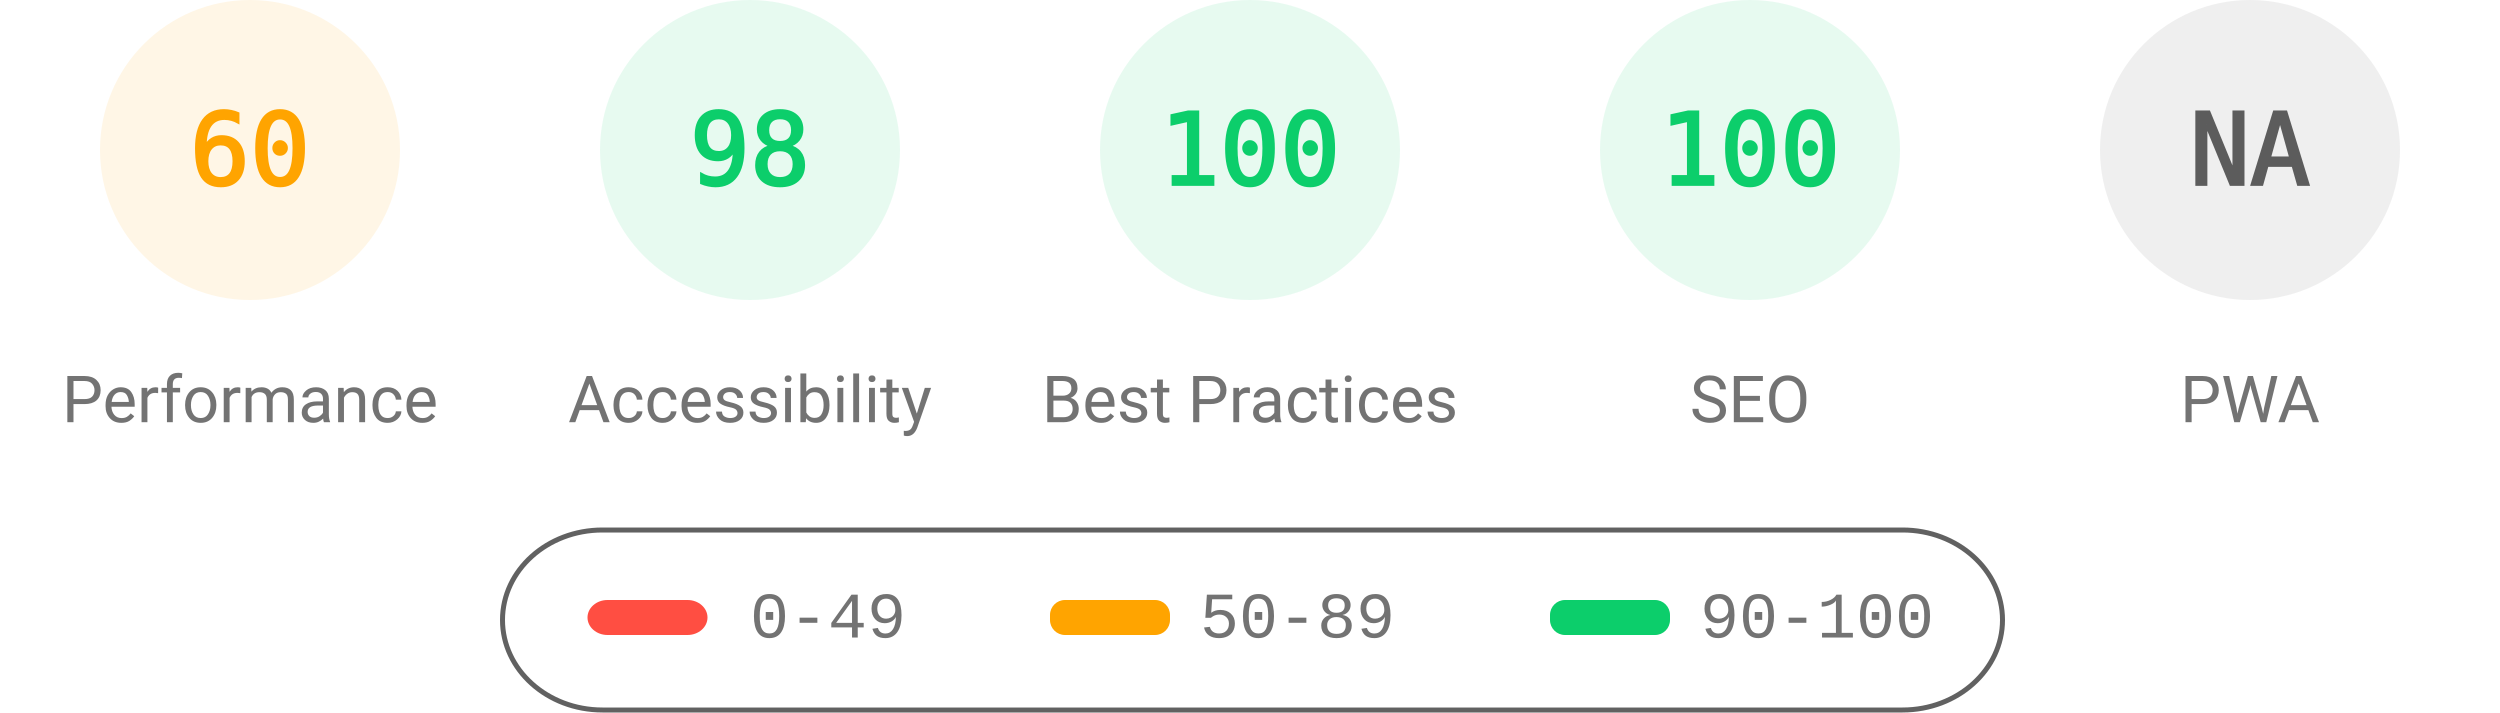
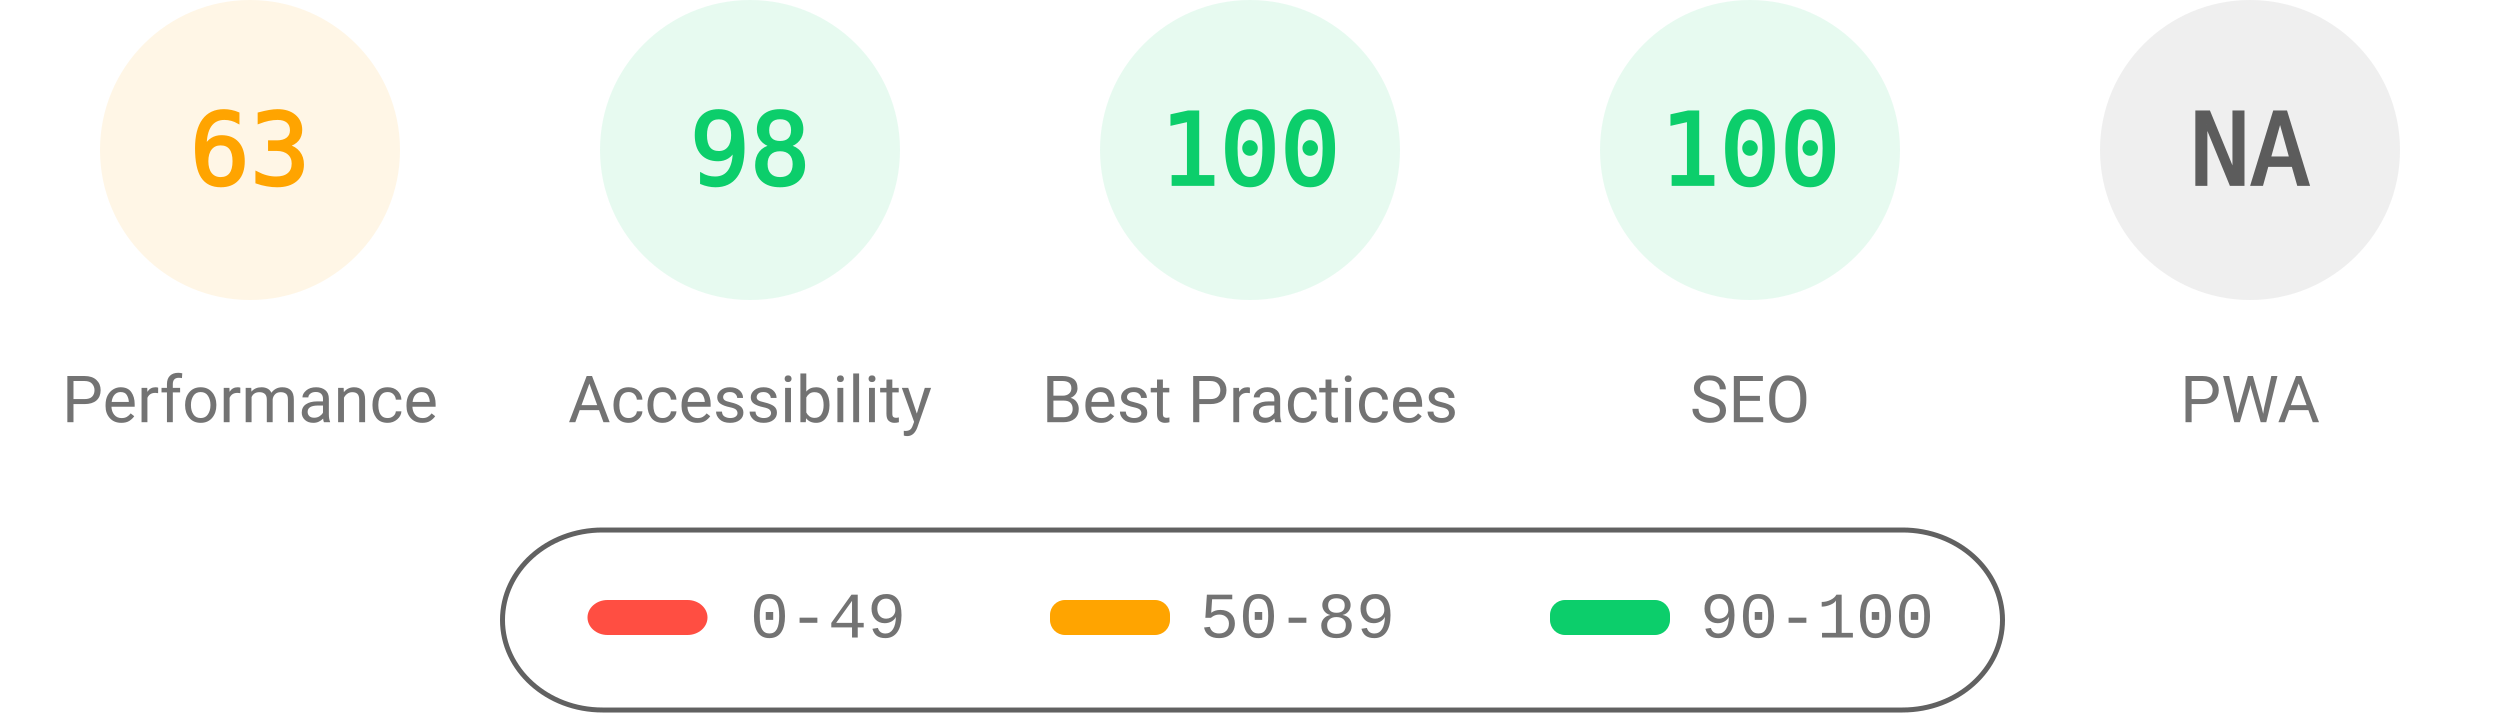
<svg xmlns="http://www.w3.org/2000/svg" fill="none" width="1000" height="285">
  <style>.gauge-base{opacity:.1}.gauge-arc{fill:none;animation-delay:250ms;stroke-linecap:round;transform:rotate(-90deg);transform-origin:100px 60px;animation:load-gauge 1s ease forwards}.guage-text{font-size:40px;font-family:monospace;text-align:center}.guage-red{color:#ff4e42;fill:#ff4e42;stroke:#ff4e42}.guage-orange{color:#ffa400;fill:#ffa400;stroke:#ffa400}.guage-green{color:#0cce6b;fill:#0cce6b;stroke:#0cce6b}.guage-undefined{color:#5c5c5c;fill:#5c5c5c;stroke:#5c5c5c}.guage-title{color:#737373;fill:#737373;stroke:none;font-size:26px;line-height:26px;font-family:Roboto,Halvetica,Arial,sans-serif}@keyframes load-gauge{from{stroke-dasharray:0 352.858}}</style>
  <svg class="guage-div guage-perf guage-orange" viewBox="0 0 200 200" width="200" height="200">
    <circle class="gauge-base" r="56" cx="100" cy="60" stroke-width="8" />
-     <circle class="gauge-arc guage-arc-1" r="56" cx="100" cy="60" stroke-width="8" style="stroke-dasharray:211.115,351.858" />
-     <text class="guage-text" x="100" y="60" alignment-baseline="central" dominant-baseline="central" text-anchor="middle">60</text>
+     <circle class="gauge-arc guage-arc-1" r="56" cx="100" cy="60" stroke-width="8" style="stroke-dasharray:221.671,351.858" />
+     <text class="guage-text" x="100" y="60" alignment-baseline="central" dominant-baseline="central" text-anchor="middle">63</text>
    <text class="guage-title" x="100" y="160" alignment-baseline="central" dominant-baseline="central" text-anchor="middle">Performance</text>
  </svg>
  <svg class="guage-div guage-acc guage-green" viewBox="0 0 200 200" width="200" height="200" x="200">
    <circle class="gauge-base" r="56" cx="100" cy="60" stroke-width="8" />
    <circle class="gauge-arc guage-arc-2" r="56" cx="100" cy="60" stroke-width="8" style="stroke-dasharray:344.821,351.858" />
    <text class="guage-text" x="100" y="60" alignment-baseline="central" dominant-baseline="central" text-anchor="middle">98</text>
    <text class="guage-title" x="100" y="160" alignment-baseline="central" dominant-baseline="central" text-anchor="middle">Accessibility</text>
  </svg>
  <svg class="guage-div guage-best guage-green" viewBox="0 0 200 200" width="200" height="200" x="400">
    <circle class="gauge-base" r="56" cx="100" cy="60" stroke-width="8" />
    <circle class="gauge-arc guage-arc-3" r="56" cx="100" cy="60" stroke-width="8" style="stroke-dasharray:351.858,351.858" />
    <text class="guage-text" x="100" y="60" alignment-baseline="central" dominant-baseline="central" text-anchor="middle">100</text>
    <text class="guage-title" x="100" y="160" alignment-baseline="central" dominant-baseline="central" text-anchor="middle">Best Practices</text>
  </svg>
  <svg class="guage-div guage-seo guage-green" viewBox="0 0 200 200" width="200" height="200" x="600">
    <circle class="gauge-base" r="56" cx="100" cy="60" stroke-width="8" />
    <circle class="gauge-arc guage-arc-4" r="56" cx="100" cy="60" stroke-width="8" style="stroke-dasharray:351.858,351.858" />
    <text class="guage-text" x="100" y="60" alignment-baseline="central" dominant-baseline="central" text-anchor="middle">100</text>
    <text class="guage-title" x="100" y="160" alignment-baseline="central" dominant-baseline="central" text-anchor="middle">SEO</text>
  </svg>
  <svg class="guage-div guage-pwa guage-undefined" viewBox="0 0 200 200" width="200" height="200" x="800">
    <circle class="gauge-base" r="56" cx="100" cy="60" stroke-width="8" />
    <circle class="gauge-arc guage-arc-4" r="56" cx="100" cy="60" stroke-width="8" style="stroke-dasharray:351.858,351.858" />
    <text class="guage-text" x="100" y="60" alignment-baseline="central" dominant-baseline="central" text-anchor="middle">NA</text>
    <text class="guage-title" x="100" y="160" alignment-baseline="central" dominant-baseline="central" text-anchor="middle">PWA</text>
  </svg>
  <svg width="604" height="76" x="200" y="210">
    <path fill="none" id="canvas_background" d="M-1-1h604v80H-1z" />
    <rect fill-opacity="0" stroke="#616161" stroke-width="2" rx="40" id="svg_2" height="72" width="600" y="2" x="1" fill="#000" />
    <rect stroke="#000" rx="8" id="svg_3" height="14" width="48" y="30" x="35" stroke-opacity="null" stroke-width="0" fill="#ff4e42" />
    <rect stroke="#000" rx="6" id="svg_4" height="14" width="48" y="30" x="220" stroke-opacity="null" stroke-width="0" fill="#ffa400" />
    <rect stroke="#000" rx="6" id="svg_5" height="14" width="48" y="30" x="420" stroke-opacity="null" stroke-width="0" fill="#0cce6b" />
    <text xml:space="preserve" text-anchor="start" font-family="'Courier New', Courier, monospace" font-size="26" id="svg_6" y="45" x="100" stroke-opacity="null" stroke-width="0" stroke="#000" fill="#737373">0-49</text>
    <text xml:space="preserve" text-anchor="start" font-family="'Courier New', Courier, monospace" font-size="26" id="svg_7" y="45" x="280" stroke-opacity="null" stroke-width="0" stroke="#000" fill="#737373">50-89</text>
    <text xml:space="preserve" text-anchor="start" font-family="'Courier New', Courier, monospace" font-size="26" id="svg_8" y="45" x="480" stroke-opacity="null" stroke-width="0" stroke="#000" fill="#737373">90-100</text>
  </svg>
</svg>
